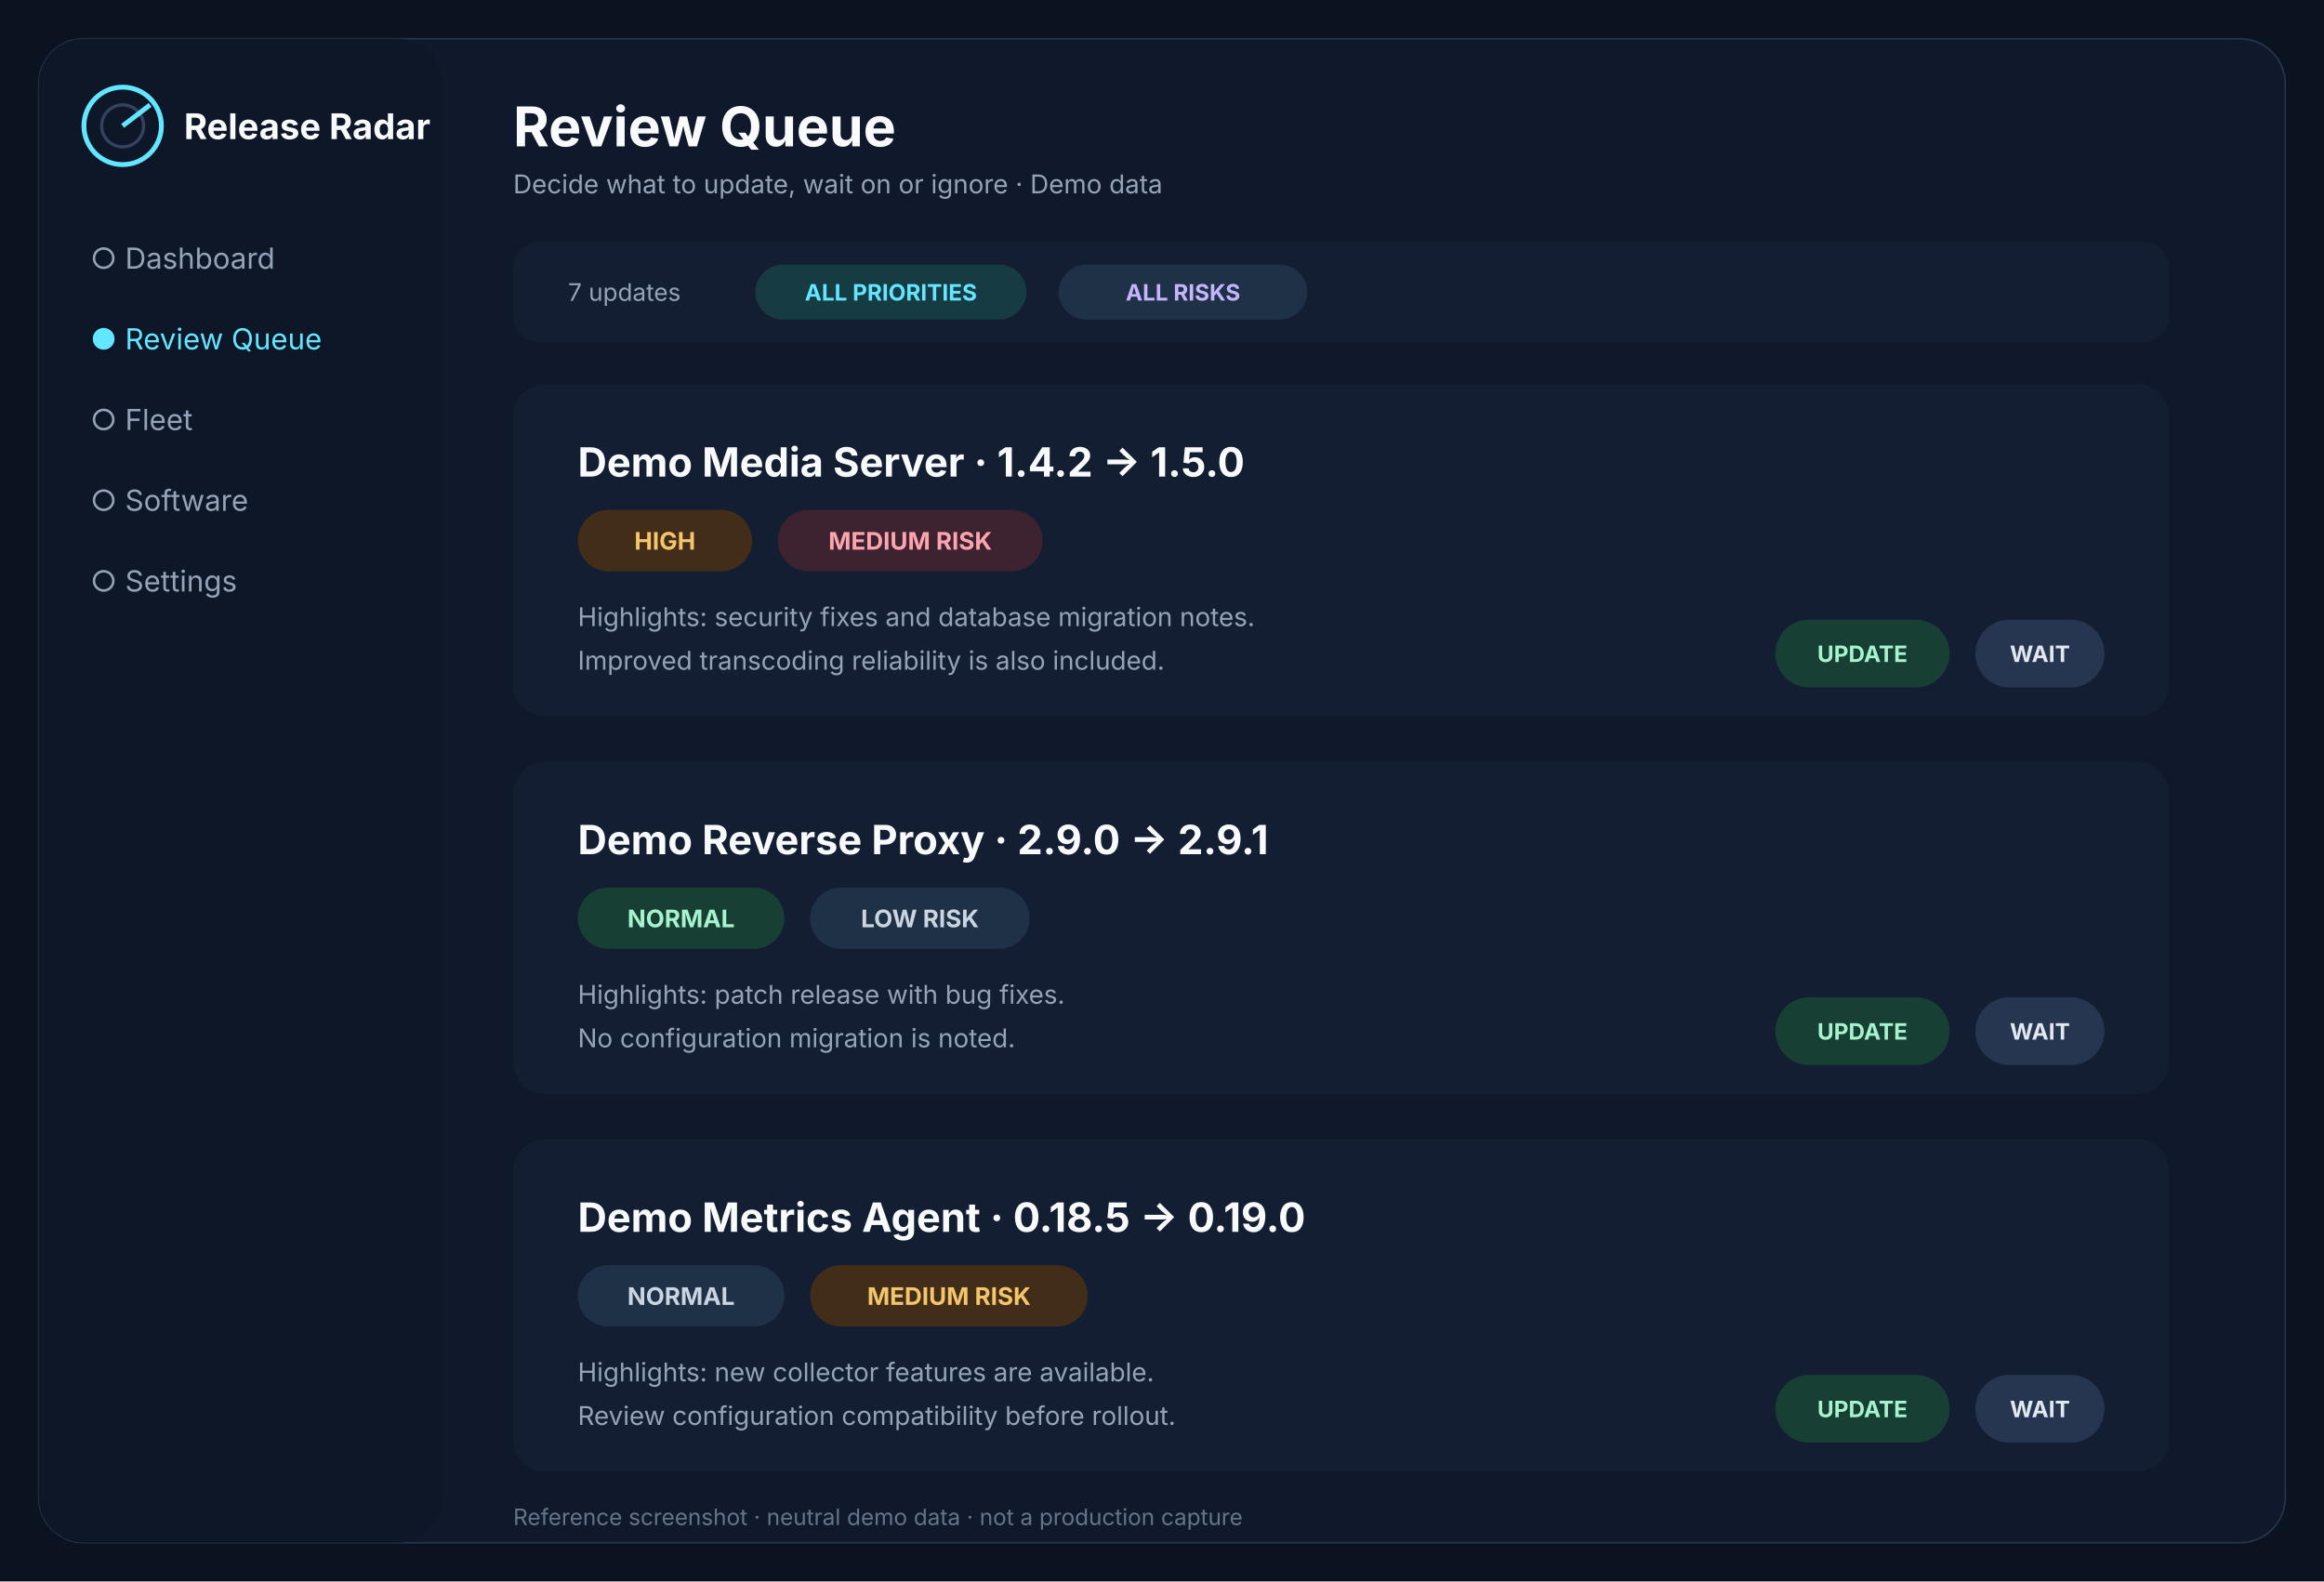
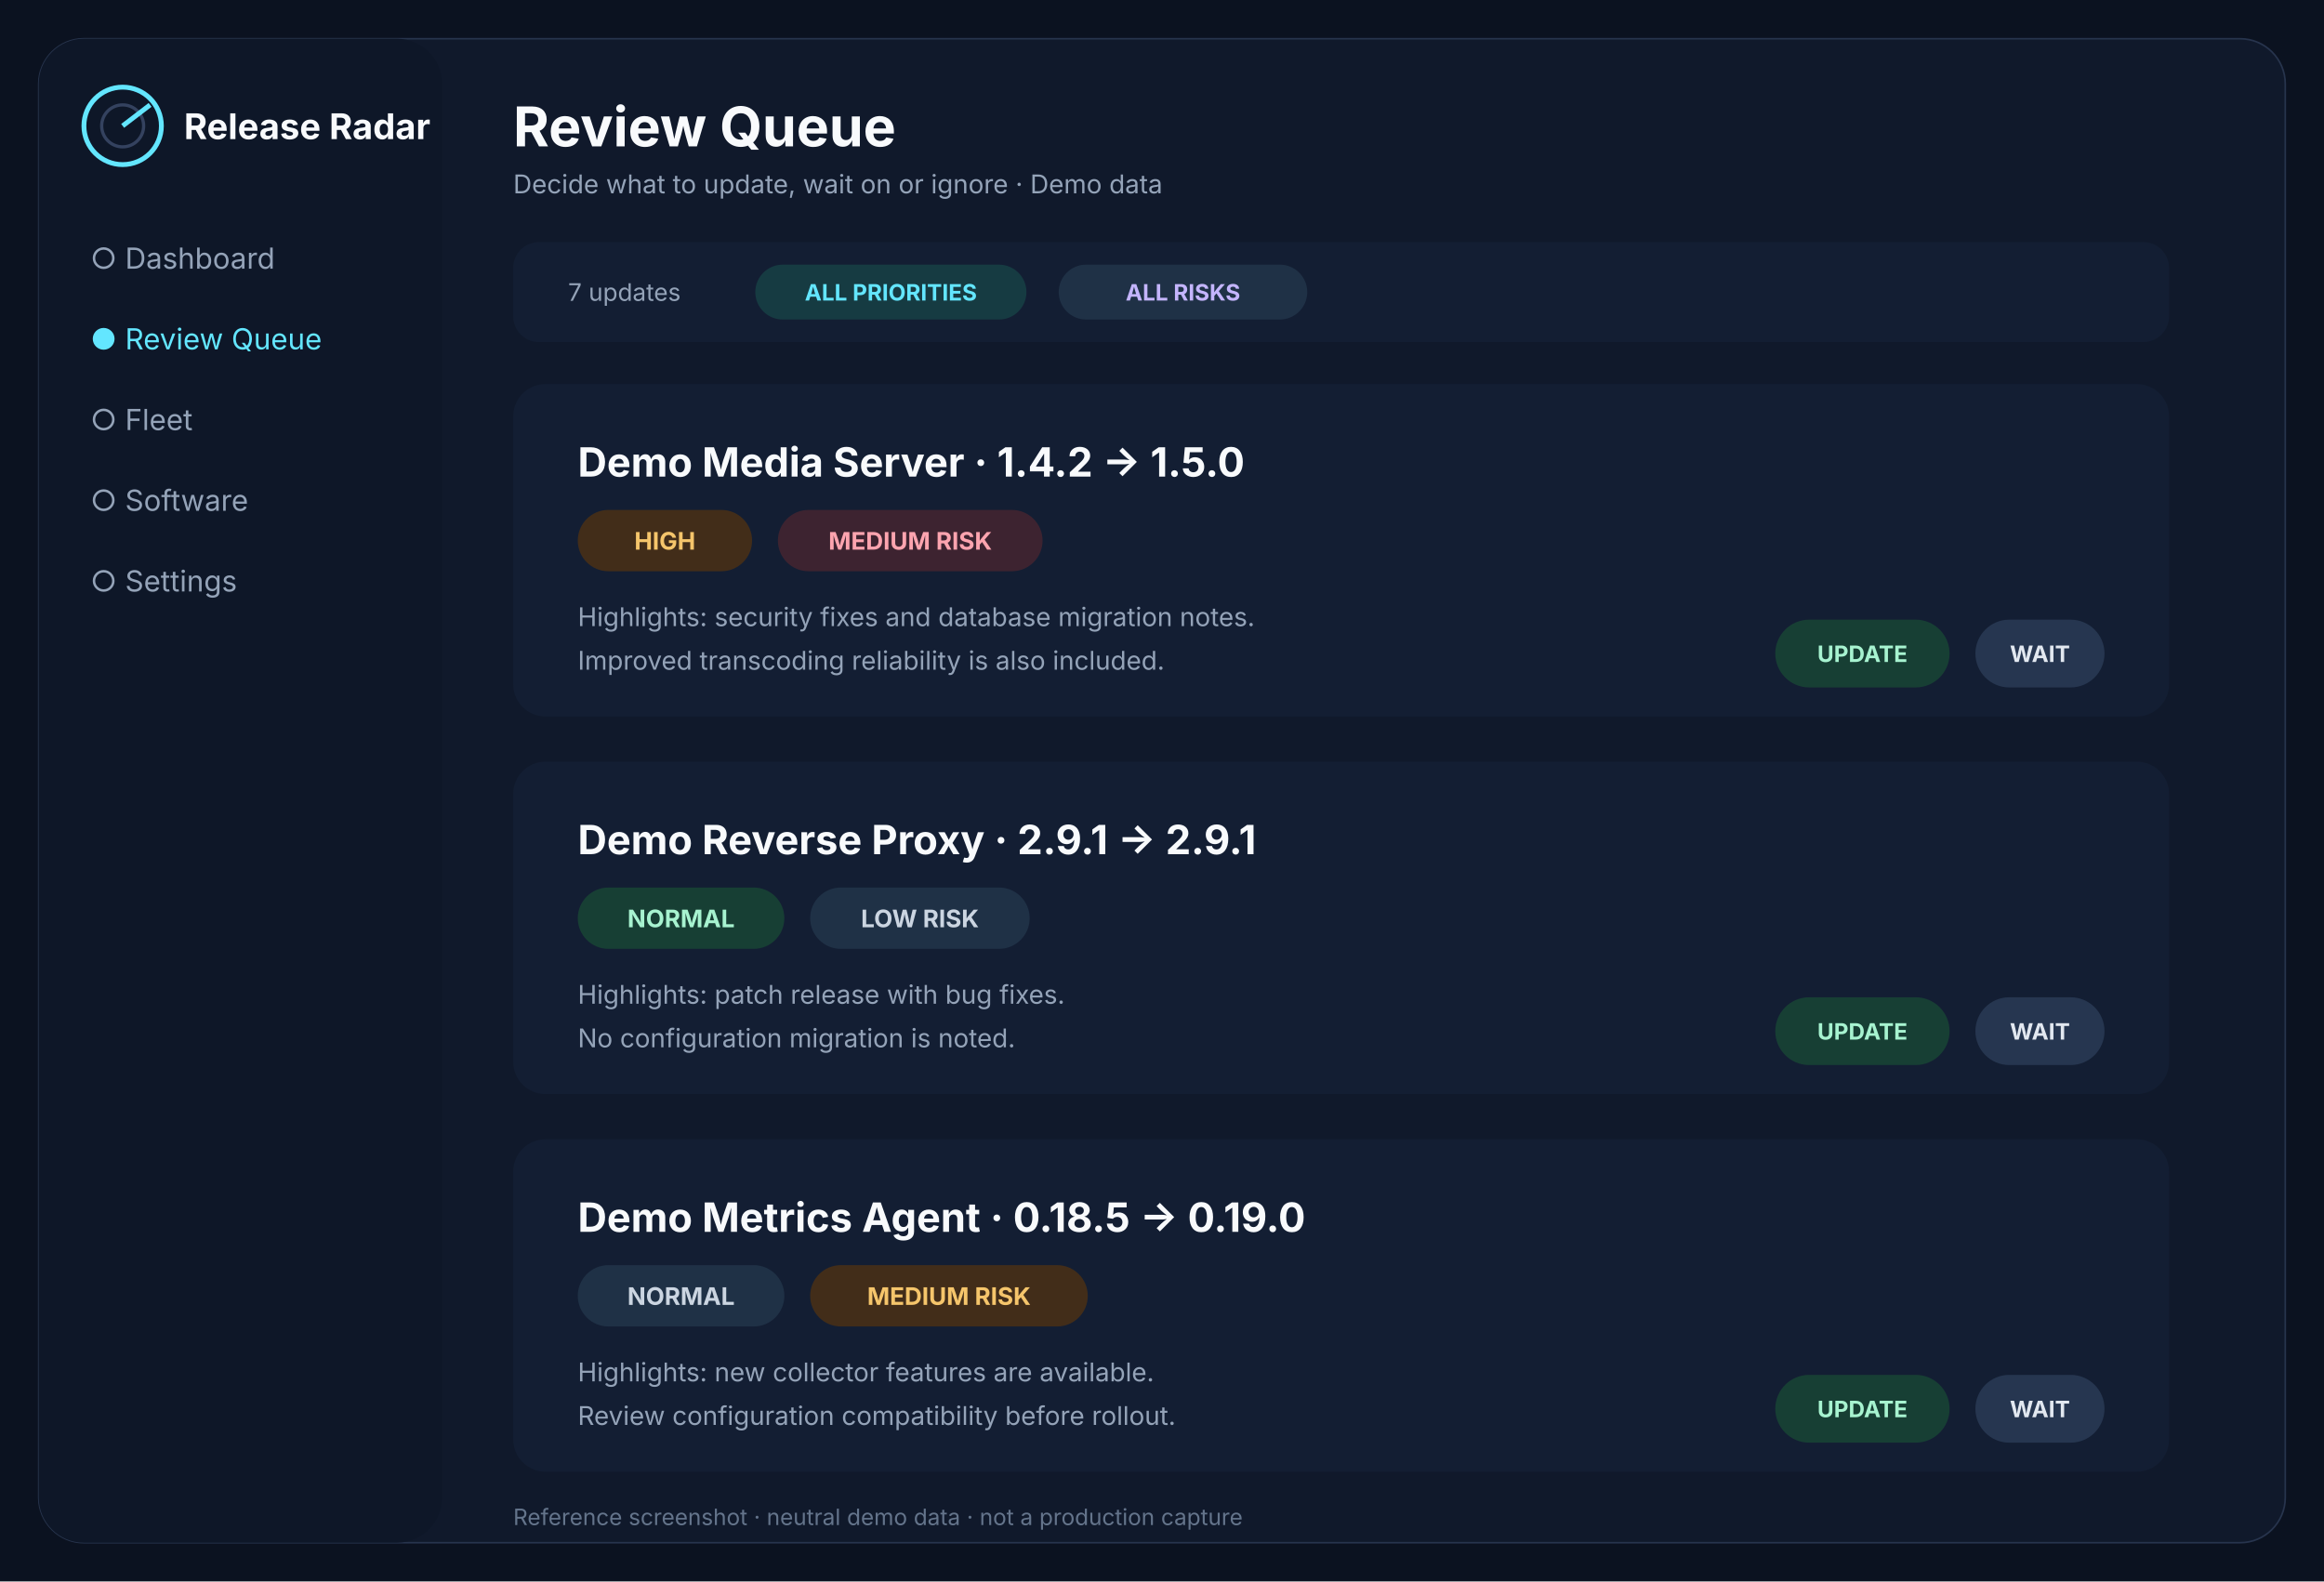
<svg xmlns="http://www.w3.org/2000/svg" width="1440" height="980" viewBox="0 0 1440 980" role="img" aria-labelledby="title desc">
  <rect width="1440" height="980" fill="#0b1220" />
  <rect x="24" y="24" width="1392" height="932" rx="28" fill="#10192b" stroke="#27344d" />
  <rect x="24" y="24" width="250" height="932" rx="28" fill="#0e1728" />
  <circle cx="76" cy="78" r="24" fill="none" stroke="#63e6ff" stroke-width="3" />
  <circle cx="76" cy="78" r="13" fill="none" stroke="#34425f" stroke-width="2" />
  <path d="M76 78l17-13" stroke="#63e6ff" stroke-width="3" />
  <g font-family="Inter, ui-sans-serif, system-ui, -apple-system, BlinkMacSystemFont, 'Segoe UI', sans-serif">
    <text x="114" y="78" dominant-baseline="middle" fill="#f8fafc" font-size="22" font-weight="700">Release Radar</text>
    <g font-size="18">
      <text x="56" y="160" dominant-baseline="middle" fill="#94a3b8">○  Dashboard</text>
      <text x="56" y="210" dominant-baseline="middle" fill="#63e6ff">●  Review Queue</text>
      <text x="56" y="260" dominant-baseline="middle" fill="#94a3b8">○  Fleet</text>
      <text x="56" y="310" dominant-baseline="middle" fill="#94a3b8">○  Software</text>
      <text x="56" y="360" dominant-baseline="middle" fill="#94a3b8">○  Settings</text>
    </g>
    <text x="318" y="78" dominant-baseline="middle" fill="#f8fafc" font-size="34" font-weight="700">Review Queue</text>
    <text x="318" y="114" dominant-baseline="middle" fill="#94a3b8" font-size="16">Decide what to update, wait on or ignore · Demo data</text>
    <g transform="translate(318 150)">
      <rect width="1026" height="62" rx="16" fill="#131e33" />
      <text x="34" y="31" dominant-baseline="middle" fill="#94a3b8" font-size="15">7 updates</text>
      <rect x="150" y="14" width="168" height="34" rx="17" fill="#163b42" />
      <text x="234" y="31" text-anchor="middle" dominant-baseline="middle" fill="#63e6ff" font-size="14" font-weight="700">ALL PRIORITIES</text>
      <rect x="338" y="14" width="154" height="34" rx="17" fill="#1f3146" />
      <text x="415" y="31" text-anchor="middle" dominant-baseline="middle" fill="#c4b5fd" font-size="14" font-weight="700">ALL RISKS</text>
    </g>
    <g transform="translate(318 238)">
      <rect width="1026" height="206" rx="20" fill="#131e33" />
      <text x="40" y="48" dominant-baseline="middle" fill="#f8fafc" font-size="25" font-weight="700">Demo Media Server · 1.4.2 → 1.5.0</text>
      <rect x="40" y="78" width="108" height="38" rx="19" fill="#422d19" />
      <text x="94" y="97" text-anchor="middle" dominant-baseline="middle" fill="#f5c56b" font-size="15" font-weight="700">HIGH</text>
      <rect x="164" y="78" width="164" height="38" rx="19" fill="#3d2330" />
      <text x="246" y="97" text-anchor="middle" dominant-baseline="middle" fill="#fda4af" font-size="15" font-weight="700">MEDIUM RISK</text>
      <text x="40" y="150" fill="#94a3b8" font-size="16">
        <tspan x="40" dy="0">Highlights: security fixes and database migration notes.</tspan>
        <tspan x="40" dy="27">Improved transcoding reliability is also included.</tspan>
      </text>
      <rect x="782" y="146" width="108" height="42" rx="21" fill="#173f34" />
      <text x="836" y="167" text-anchor="middle" dominant-baseline="middle" fill="#a7f3d0" font-size="14" font-weight="700">UPDATE</text>
      <rect x="906" y="146" width="80" height="42" rx="21" fill="#263650" />
      <text x="946" y="167" text-anchor="middle" dominant-baseline="middle" fill="#e2e8f0" font-size="14" font-weight="700">WAIT</text>
    </g>
    <g transform="translate(318 472)">
      <rect width="1026" height="206" rx="20" fill="#131e33" />
-       <text x="40" y="48" dominant-baseline="middle" fill="#f8fafc" font-size="25" font-weight="700">Demo Reverse Proxy · 2.9.0 → 2.9.1</text>
+       <text x="40" y="48" dominant-baseline="middle" fill="#f8fafc" font-size="25" font-weight="700">Demo Reverse Proxy · 2.9.1 → 2.9.1</text>
      <rect x="40" y="78" width="128" height="38" rx="19" fill="#173f34" />
      <text x="104" y="97" text-anchor="middle" dominant-baseline="middle" fill="#a7f3d0" font-size="15" font-weight="700">NORMAL</text>
      <rect x="184" y="78" width="136" height="38" rx="19" fill="#1f3146" />
      <text x="252" y="97" text-anchor="middle" dominant-baseline="middle" fill="#cbd5e1" font-size="15" font-weight="700">LOW RISK</text>
      <text x="40" y="150" fill="#94a3b8" font-size="16">
        <tspan x="40" dy="0">Highlights: patch release with bug fixes.</tspan>
        <tspan x="40" dy="27">No configuration migration is noted.</tspan>
      </text>
      <rect x="782" y="146" width="108" height="42" rx="21" fill="#173f34" />
      <text x="836" y="167" text-anchor="middle" dominant-baseline="middle" fill="#a7f3d0" font-size="14" font-weight="700">UPDATE</text>
      <rect x="906" y="146" width="80" height="42" rx="21" fill="#263650" />
      <text x="946" y="167" text-anchor="middle" dominant-baseline="middle" fill="#e2e8f0" font-size="14" font-weight="700">WAIT</text>
    </g>
    <g transform="translate(318 706)">
      <rect width="1026" height="206" rx="20" fill="#131e33" />
      <text x="40" y="48" dominant-baseline="middle" fill="#f8fafc" font-size="25" font-weight="700">Demo Metrics Agent · 0.18.5 → 0.19.0</text>
      <rect x="40" y="78" width="128" height="38" rx="19" fill="#1f3146" />
      <text x="104" y="97" text-anchor="middle" dominant-baseline="middle" fill="#cbd5e1" font-size="15" font-weight="700">NORMAL</text>
      <rect x="184" y="78" width="172" height="38" rx="19" fill="#422d19" />
      <text x="270" y="97" text-anchor="middle" dominant-baseline="middle" fill="#f5c56b" font-size="15" font-weight="700">MEDIUM RISK</text>
      <text x="40" y="150" fill="#94a3b8" font-size="16">
        <tspan x="40" dy="0">Highlights: new collector features are available.</tspan>
        <tspan x="40" dy="27">Review configuration compatibility before rollout.</tspan>
      </text>
      <rect x="782" y="146" width="108" height="42" rx="21" fill="#173f34" />
      <text x="836" y="167" text-anchor="middle" dominant-baseline="middle" fill="#a7f3d0" font-size="14" font-weight="700">UPDATE</text>
      <rect x="906" y="146" width="80" height="42" rx="21" fill="#263650" />
      <text x="946" y="167" text-anchor="middle" dominant-baseline="middle" fill="#e2e8f0" font-size="14" font-weight="700">WAIT</text>
    </g>
    <text x="318" y="940" dominant-baseline="middle" fill="#64748b" font-size="14">Reference screenshot · neutral demo data · not a production capture</text>
  </g>
</svg>
